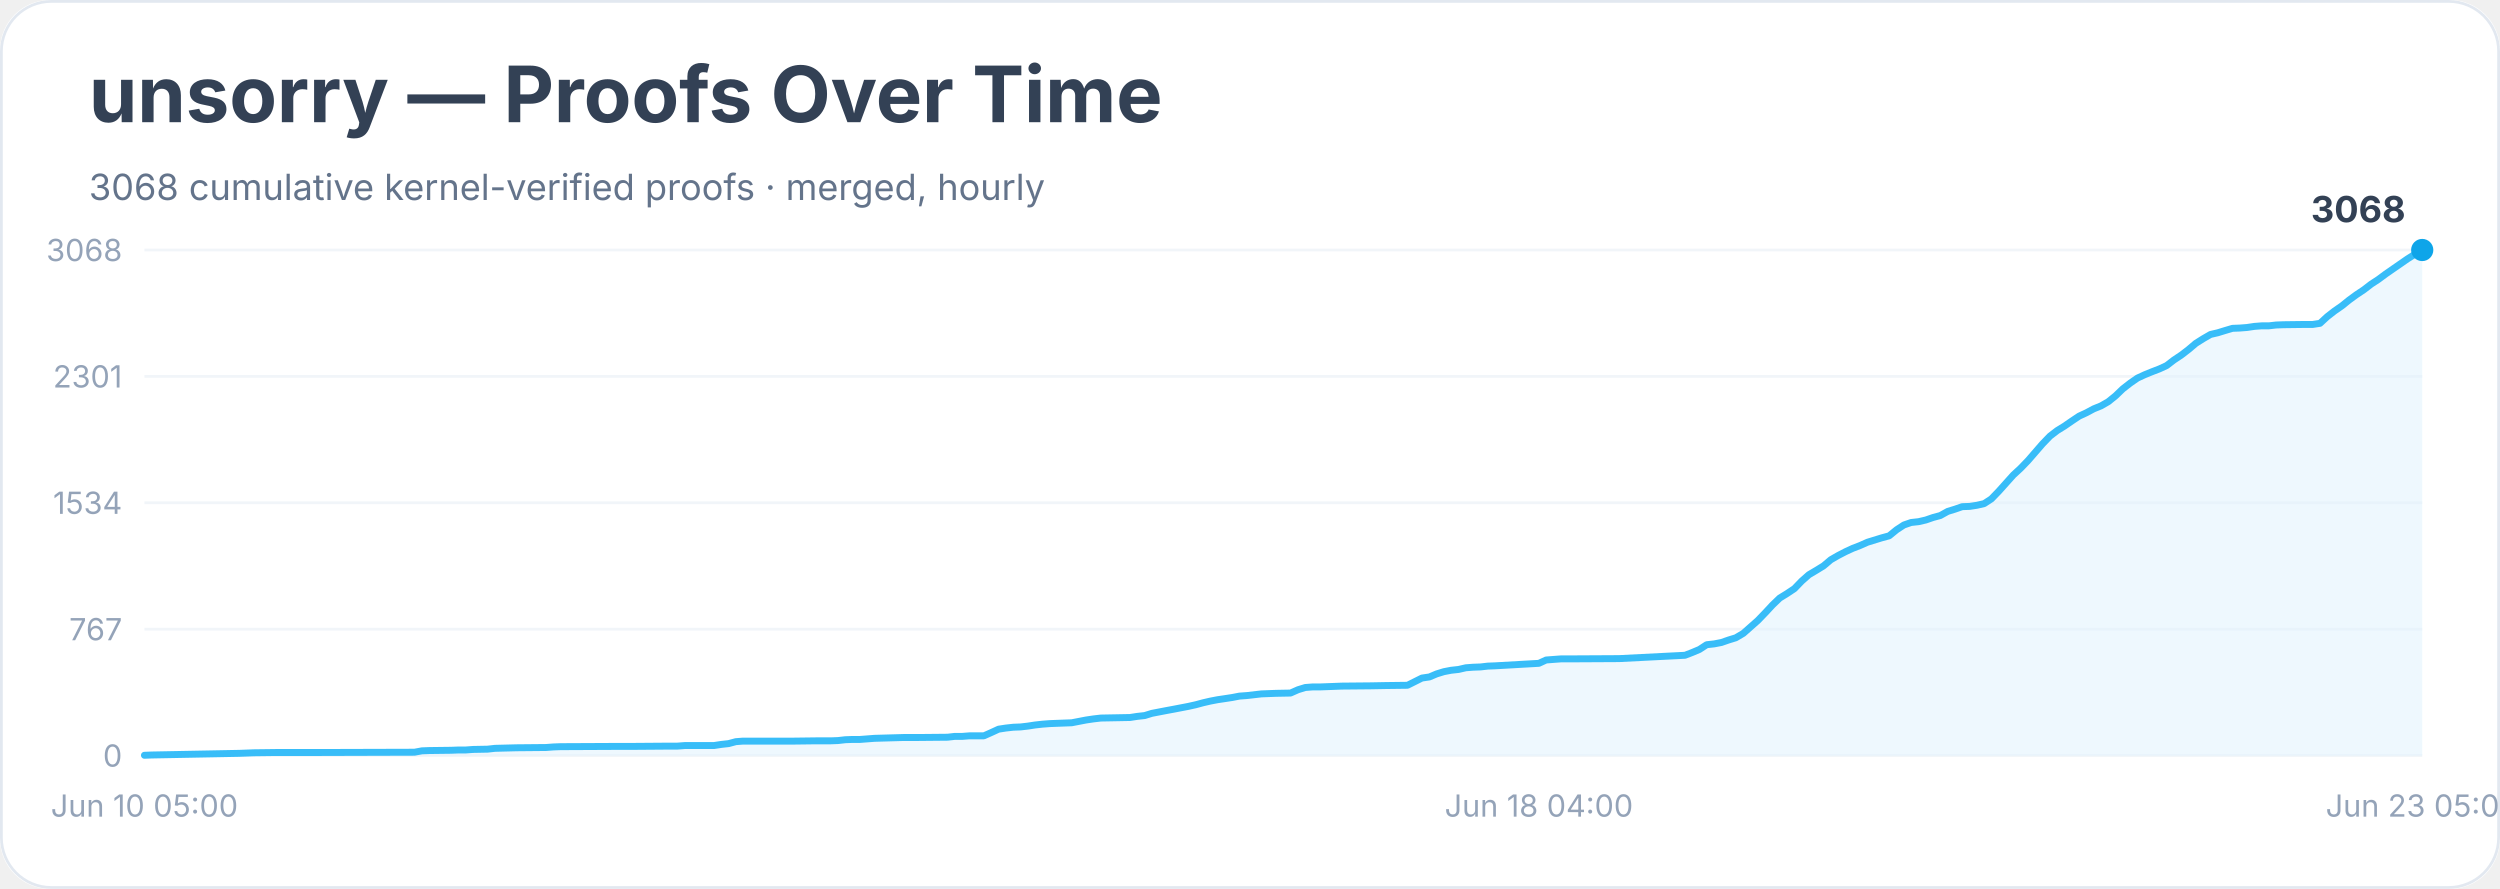
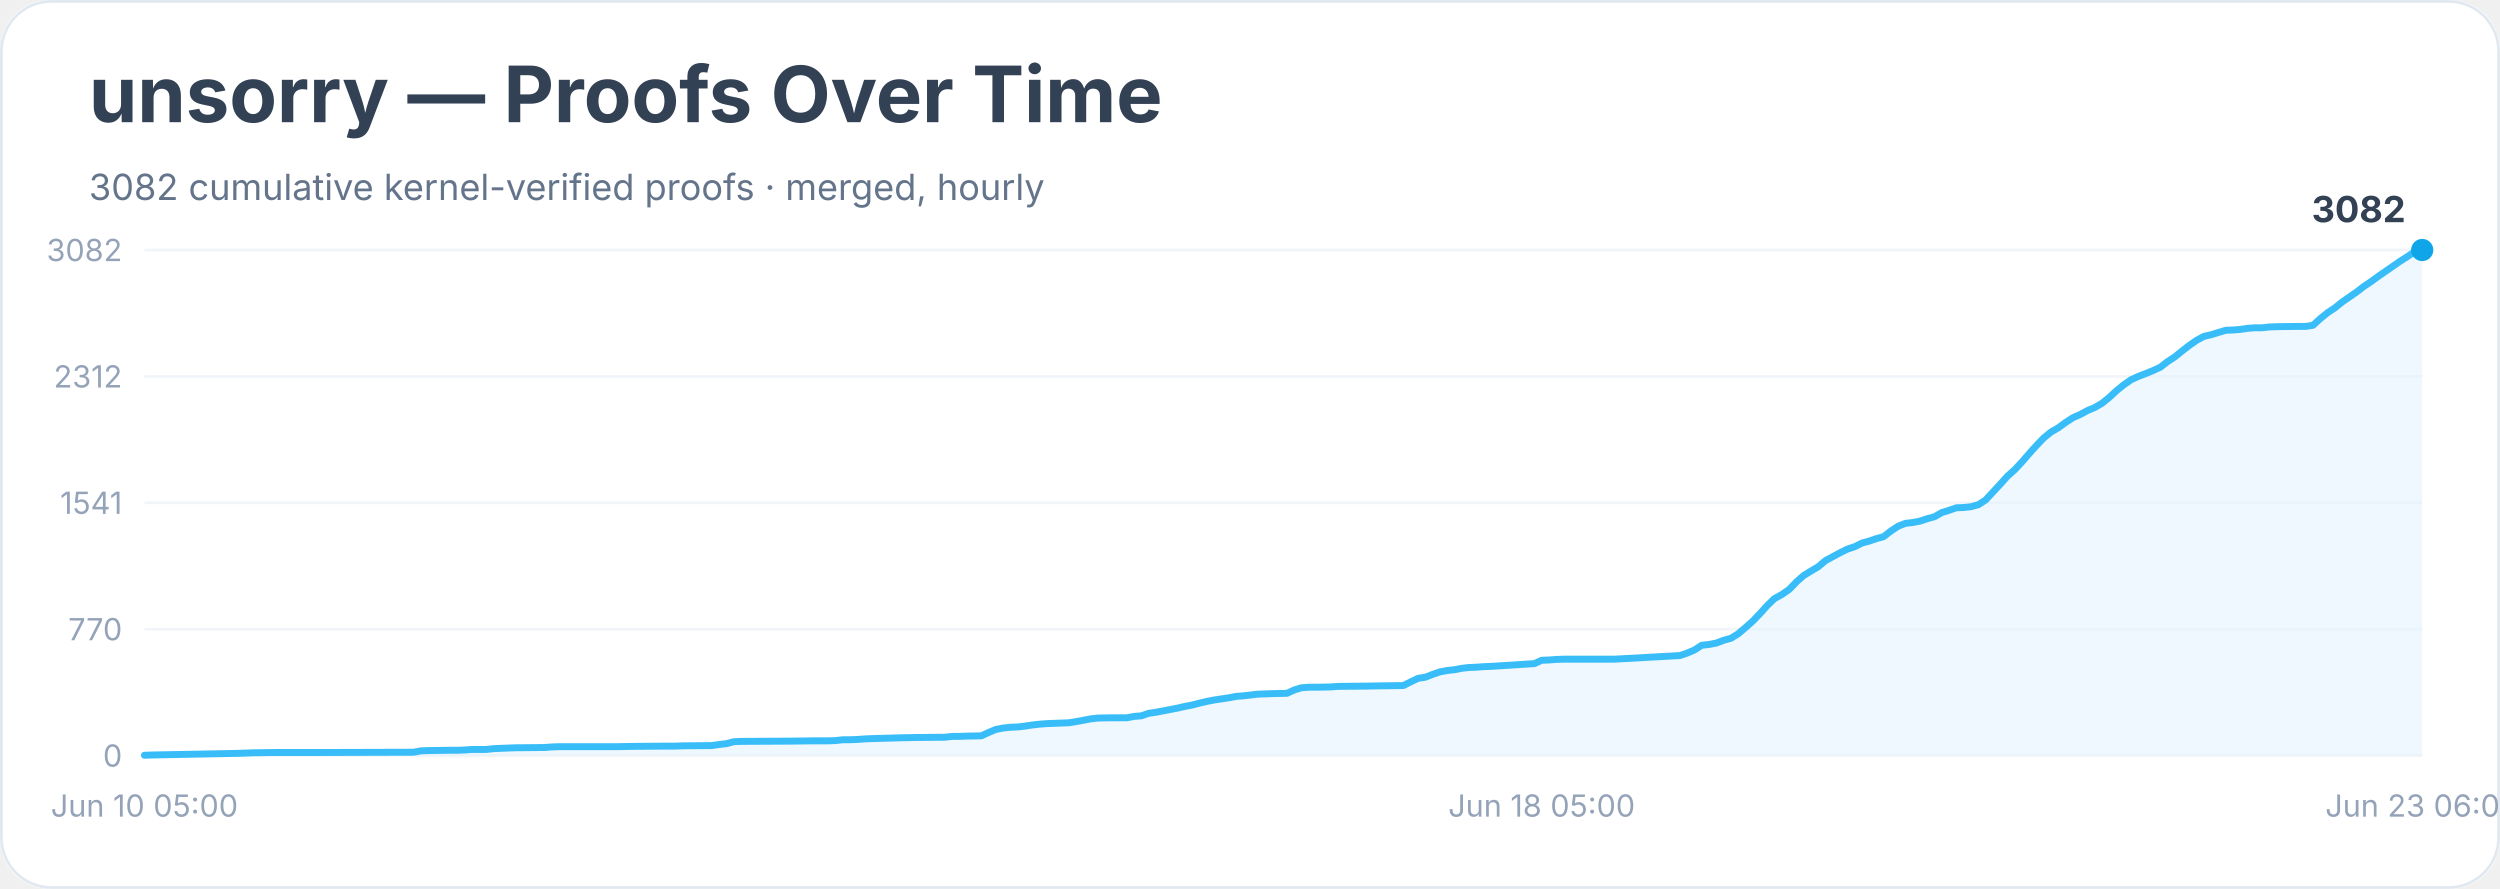
<svg xmlns="http://www.w3.org/2000/svg" width="900" height="320" viewBox="0 0 900 320" role="img" aria-labelledby="title desc">
  <rect width="900" height="100%" rx="18" fill="#ffffff" />
  <rect x="0.5" y="0.5" width="899" height="319" rx="18" fill="none" stroke="#e2e8f0" />
  <text x="32" y="44" font-family="Inter, system-ui, sans-serif" font-size="28" font-weight="700" fill="#334155">unsorry — Proofs Over Time</text>
-   <text x="32" y="72" font-family="Inter, system-ui, sans-serif" font-size="13" fill="#64748b">3068 cumulative kernel-verified proofs · merged, hourly</text>
+   <text x="32" y="72" font-family="Inter, system-ui, sans-serif" font-size="13" fill="#64748b">3082 cumulative kernel-verified proofs · merged, hourly</text>
  <line x1="52" y1="272.0" x2="872" y2="272.0" stroke="#f1f5f9" />
  <text x="44" y="276.0" text-anchor="end" font-family="Inter, system-ui, sans-serif" font-size="11" fill="#94a3b8">0</text>
  <line x1="52" y1="226.5" x2="872" y2="226.5" stroke="#f1f5f9" />
-   <text x="44" y="230.5" text-anchor="end" font-family="Inter, system-ui, sans-serif" font-size="11" fill="#94a3b8">767</text>
+   <text x="44" y="230.5" text-anchor="end" font-family="Inter, system-ui, sans-serif" font-size="11" fill="#94a3b8">770</text>
  <line x1="52" y1="181.0" x2="872" y2="181.0" stroke="#f1f5f9" />
-   <text x="44" y="185.0" text-anchor="end" font-family="Inter, system-ui, sans-serif" font-size="11" fill="#94a3b8">1534</text>
+   <text x="44" y="185.0" text-anchor="end" font-family="Inter, system-ui, sans-serif" font-size="11" fill="#94a3b8">1541</text>
  <line x1="52" y1="135.5" x2="872" y2="135.5" stroke="#f1f5f9" />
-   <text x="44" y="139.5" text-anchor="end" font-family="Inter, system-ui, sans-serif" font-size="11" fill="#94a3b8">2301</text>
+   <text x="44" y="139.5" text-anchor="end" font-family="Inter, system-ui, sans-serif" font-size="11" fill="#94a3b8">2312</text>
  <line x1="52" y1="90.0" x2="872" y2="90.0" stroke="#f1f5f9" />
-   <text x="44" y="94.0" text-anchor="end" font-family="Inter, system-ui, sans-serif" font-size="11" fill="#94a3b8">3068</text>
-   <polygon points="52.0,272.0 52.0,271.9 54.6,271.8 86.2,271.2 88.8,271.1 91.4,271.0 99.3,270.9 115.1,270.9 149.2,270.8 151.9,270.3 154.5,270.2 162.4,270.1 165.0,270.0 167.6,270.0 170.3,269.8 175.5,269.7 178.2,269.4 186.0,269.2 196.6,269.1 199.2,268.9 201.8,268.8 222.8,268.7 228.1,268.7 241.2,268.6 243.9,268.6 246.5,268.4 257.0,268.4 259.6,268.0 262.3,267.7 264.9,267.0 267.5,266.8 285.9,266.8 293.8,266.7 299.1,266.7 301.7,266.6 304.3,266.3 306.9,266.2 309.6,266.2 312.2,266.0 314.8,265.8 325.3,265.5 330.6,265.5 341.1,265.4 343.7,265.1 346.4,265.1 349.0,264.9 354.2,264.9 356.9,263.7 359.5,262.5 362.1,262.1 364.8,261.8 367.4,261.7 370.0,261.4 372.6,261.0 375.3,260.7 377.9,260.5 380.5,260.4 385.8,260.2 388.4,259.7 391.0,259.2 393.7,258.8 396.3,258.5 401.6,258.4 406.8,258.3 409.4,257.9 412.1,257.6 414.7,256.8 417.3,256.3 419.9,255.8 422.6,255.3 425.2,254.8 427.8,254.3 430.5,253.7 433.1,253.0 435.7,252.4 438.3,251.9 441.0,251.5 443.6,251.1 446.2,250.6 448.9,250.4 451.5,250.1 454.1,249.8 456.7,249.7 459.4,249.6 464.6,249.5 467.3,248.3 469.9,247.5 472.5,247.3 475.1,247.3 480.4,247.1 483.0,247.0 493.5,246.9 498.8,246.8 506.7,246.7 509.3,245.4 511.9,244.1 514.6,243.7 517.2,242.6 519.8,241.8 522.4,241.3 525.1,241.0 527.7,240.4 530.3,240.2 533.0,240.1 535.6,239.8 538.2,239.7 554.0,238.8 556.6,237.6 559.2,237.4 561.9,237.2 564.5,237.2 582.9,237.1 606.6,235.9 609.2,234.9 611.8,233.8 614.4,232.1 617.1,231.8 619.7,231.3 622.3,230.4 624.9,229.6 627.6,228.0 630.2,225.7 632.8,223.4 635.5,220.6 638.1,217.8 640.7,215.3 643.3,213.7 646.0,211.9 648.6,209.2 651.2,206.9 653.9,205.3 656.5,203.7 659.1,201.5 661.7,200.0 664.4,198.6 667.0,197.4 669.6,196.4 672.3,195.2 674.9,194.4 677.5,193.6 680.1,192.9 682.8,190.7 685.4,189.0 688.0,188.1 690.7,187.8 693.3,187.2 695.9,186.3 698.5,185.6 701.2,184.1 703.8,183.3 706.4,182.4 709.1,182.3 711.7,181.9 714.3,181.3 716.9,179.6 719.6,176.8 722.2,173.9 724.8,171.0 727.4,168.6 730.1,165.8 732.7,162.8 735.3,159.8 738.0,157.0 740.6,155.0 743.2,153.4 745.8,151.6 748.5,149.8 751.1,148.6 753.7,147.2 756.4,146.1 759.0,144.6 761.6,142.5 764.2,140.0 766.9,137.9 769.5,136.1 772.1,134.9 774.8,133.8 777.4,132.8 780.0,131.6 782.6,129.6 785.3,127.8 787.9,125.8 790.5,123.6 793.2,121.9 795.8,120.4 798.4,119.8 801.0,119.0 803.7,118.2 806.3,118.1 808.9,117.9 811.6,117.5 814.2,117.3 816.8,117.3 819.4,117.0 822.1,116.9 829.9,116.8 832.6,116.8 835.2,116.4 837.8,114.0 840.5,111.9 843.1,110.1 845.7,108.0 848.3,106.1 851.0,104.3 853.6,102.3 856.2,100.6 858.9,98.6 861.5,96.8 864.1,95.0 866.7,93.2 869.4,91.5 872.0,90.0 872.0,272.0" fill="#e0f2fe" opacity="0.55" />
-   <polyline points="52.0,271.9 54.6,271.8 86.2,271.2 88.8,271.1 91.4,271.0 99.3,270.9 115.1,270.9 149.2,270.8 151.9,270.3 154.5,270.2 162.4,270.1 165.0,270.0 167.6,270.0 170.3,269.8 175.5,269.7 178.2,269.4 186.0,269.2 196.6,269.1 199.2,268.9 201.8,268.8 222.8,268.7 228.1,268.7 241.2,268.6 243.9,268.6 246.5,268.4 257.0,268.4 259.6,268.0 262.3,267.7 264.9,267.0 267.5,266.8 285.9,266.8 293.8,266.7 299.1,266.7 301.7,266.6 304.3,266.3 306.9,266.2 309.6,266.2 312.2,266.0 314.8,265.8 325.3,265.5 330.6,265.5 341.1,265.4 343.7,265.1 346.4,265.1 349.0,264.9 354.2,264.9 356.9,263.7 359.5,262.5 362.1,262.1 364.8,261.8 367.4,261.7 370.0,261.4 372.6,261.0 375.3,260.7 377.9,260.5 380.5,260.4 385.8,260.2 388.4,259.7 391.0,259.2 393.7,258.8 396.3,258.5 401.6,258.4 406.8,258.3 409.4,257.9 412.1,257.6 414.7,256.8 417.3,256.3 419.9,255.8 422.6,255.3 425.2,254.8 427.8,254.3 430.5,253.7 433.1,253.0 435.7,252.4 438.3,251.9 441.0,251.5 443.6,251.1 446.2,250.6 448.9,250.4 451.5,250.1 454.1,249.8 456.7,249.7 459.4,249.6 464.6,249.5 467.3,248.3 469.9,247.5 472.5,247.3 475.1,247.3 480.4,247.1 483.0,247.0 493.5,246.9 498.8,246.8 506.7,246.7 509.3,245.4 511.9,244.1 514.6,243.7 517.2,242.6 519.8,241.8 522.4,241.3 525.1,241.0 527.7,240.4 530.3,240.2 533.0,240.1 535.6,239.8 538.2,239.7 554.0,238.8 556.6,237.6 559.2,237.4 561.9,237.2 564.5,237.2 582.9,237.1 606.6,235.9 609.2,234.9 611.8,233.8 614.4,232.1 617.1,231.8 619.7,231.3 622.3,230.4 624.9,229.6 627.6,228.0 630.2,225.7 632.8,223.4 635.5,220.6 638.1,217.8 640.7,215.3 643.3,213.7 646.0,211.9 648.6,209.2 651.2,206.9 653.9,205.3 656.5,203.7 659.1,201.5 661.7,200.0 664.4,198.6 667.0,197.4 669.6,196.4 672.3,195.2 674.9,194.4 677.5,193.6 680.1,192.9 682.8,190.7 685.4,189.0 688.0,188.1 690.7,187.8 693.3,187.2 695.9,186.3 698.5,185.6 701.2,184.1 703.8,183.3 706.4,182.4 709.1,182.3 711.7,181.9 714.3,181.3 716.9,179.6 719.6,176.8 722.2,173.9 724.8,171.0 727.4,168.6 730.1,165.8 732.7,162.8 735.3,159.8 738.0,157.0 740.6,155.0 743.2,153.4 745.8,151.6 748.5,149.8 751.1,148.6 753.7,147.2 756.4,146.1 759.0,144.6 761.6,142.5 764.2,140.0 766.9,137.9 769.5,136.1 772.1,134.9 774.8,133.8 777.4,132.8 780.0,131.6 782.6,129.6 785.3,127.8 787.9,125.8 790.5,123.6 793.2,121.9 795.8,120.4 798.4,119.8 801.0,119.0 803.7,118.2 806.3,118.1 808.9,117.9 811.6,117.5 814.2,117.3 816.8,117.3 819.4,117.0 822.1,116.9 829.9,116.8 832.6,116.8 835.2,116.4 837.8,114.0 840.5,111.9 843.1,110.1 845.7,108.0 848.3,106.1 851.0,104.3 853.6,102.3 856.2,100.6 858.9,98.6 861.5,96.8 864.1,95.0 866.7,93.2 869.4,91.5 872.0,90.0" fill="none" stroke="#38bdf8" stroke-width="2.5" stroke-linejoin="round" stroke-linecap="round" />
+   <text x="44" y="94.0" text-anchor="end" font-family="Inter, system-ui, sans-serif" font-size="11" fill="#94a3b8">3082</text>
+   <polygon points="52.0,272.0 52.0,271.9 54.6,271.8 86.1,271.2 88.7,271.1 91.3,271.0 99.2,270.9 114.9,270.9 148.9,270.8 151.6,270.3 154.2,270.2 162.0,270.1 164.7,270.1 167.3,270.0 169.9,269.8 175.1,269.8 177.8,269.5 185.6,269.2 196.1,269.1 198.7,268.9 201.3,268.8 222.3,268.8 227.5,268.7 240.6,268.6 243.2,268.6 245.9,268.5 256.3,268.4 259.0,268.0 261.6,267.7 264.2,267.0 266.8,266.9 285.2,266.8 293.0,266.7 298.3,266.7 300.9,266.6 303.5,266.3 306.1,266.3 308.7,266.2 311.4,266.0 314.0,265.9 324.5,265.6 329.7,265.5 340.2,265.4 342.8,265.1 345.4,265.1 348.0,265.0 353.3,264.9 355.9,263.7 358.5,262.6 361.1,262.1 363.8,261.8 366.4,261.7 369.0,261.4 371.6,261.0 374.2,260.7 376.9,260.5 379.5,260.4 384.7,260.2 387.3,259.8 390.0,259.3 392.6,258.8 395.2,258.5 400.4,258.4 405.7,258.4 408.3,257.9 410.9,257.7 413.5,256.8 416.2,256.4 418.8,255.9 421.4,255.4 424.0,254.9 426.6,254.3 429.3,253.8 431.9,253.1 434.5,252.5 437.1,252.0 439.7,251.6 442.4,251.2 445.0,250.7 447.6,250.5 450.2,250.2 452.8,249.9 455.5,249.8 458.1,249.7 463.3,249.6 465.9,248.4 468.5,247.6 471.2,247.4 473.8,247.4 479.0,247.3 481.6,247.1 492.1,247.0 497.4,246.9 505.2,246.8 507.8,245.5 510.5,244.2 513.1,243.8 515.7,242.8 518.3,241.9 520.9,241.4 523.6,241.1 526.2,240.6 528.8,240.3 531.4,240.2 534.0,240.0 536.7,239.9 552.4,238.9 555.0,237.7 557.6,237.6 560.2,237.4 562.9,237.3 581.2,237.3 604.8,236.0 607.4,235.1 610.0,234.0 612.6,232.3 615.3,232.0 617.9,231.5 620.5,230.5 623.1,229.8 625.7,228.2 628.4,225.9 631.0,223.6 633.6,220.9 636.2,218.0 638.8,215.5 641.5,214.0 644.1,212.2 646.7,209.5 649.3,207.2 651.9,205.6 654.6,204.0 657.2,201.8 659.8,200.4 662.4,199.0 665.0,197.7 667.7,196.8 670.3,195.5 672.9,194.8 675.5,193.9 678.1,193.2 680.8,191.1 683.4,189.4 686.0,188.4 688.6,188.1 691.2,187.6 693.9,186.7 696.5,186.0 699.1,184.5 701.7,183.7 704.3,182.8 707.0,182.7 709.6,182.4 712.2,181.7 714.8,180.0 717.4,177.2 720.1,174.3 722.7,171.4 725.3,169.1 727.9,166.3 730.5,163.3 733.2,160.3 735.8,157.6 738.4,155.5 741.0,154.0 743.6,152.1 746.2,150.4 748.9,149.2 751.5,147.8 754.1,146.7 756.7,145.2 759.3,143.1 762.0,140.6 764.6,138.5 767.2,136.7 769.8,135.5 772.4,134.5 775.1,133.4 777.7,132.2 780.3,130.2 782.9,128.5 785.5,126.4 788.2,124.3 790.8,122.5 793.4,121.1 796.0,120.5 798.6,119.7 801.3,118.9 803.9,118.8 806.5,118.6 809.1,118.2 811.7,118.0 814.4,118.0 817.0,117.7 819.6,117.6 827.5,117.5 830.1,117.5 832.7,117.1 835.3,114.7 837.9,112.6 840.6,110.8 843.2,108.7 845.8,106.9 848.4,105.1 851.0,103.1 853.7,101.3 856.3,99.4 858.9,97.6 861.5,95.8 864.1,94.0 866.8,92.3 869.4,90.5 872.0,90.0 872.0,272.0" fill="#e0f2fe" opacity="0.55" />
+   <polyline points="52.0,271.9 54.6,271.8 86.1,271.2 88.7,271.1 91.3,271.0 99.2,270.9 114.9,270.9 148.9,270.8 151.6,270.3 154.2,270.2 162.0,270.1 164.7,270.1 167.3,270.0 169.9,269.8 175.1,269.8 177.8,269.5 185.6,269.2 196.1,269.1 198.7,268.9 201.3,268.8 222.3,268.8 227.5,268.7 240.6,268.6 243.2,268.6 245.9,268.5 256.3,268.4 259.0,268.0 261.6,267.7 264.2,267.0 266.8,266.9 285.2,266.8 293.0,266.7 298.3,266.7 300.9,266.6 303.5,266.3 306.1,266.3 308.7,266.2 311.4,266.0 314.0,265.9 324.5,265.6 329.7,265.5 340.2,265.4 342.8,265.1 345.4,265.1 348.0,265.0 353.3,264.9 355.9,263.7 358.5,262.6 361.1,262.1 363.8,261.8 366.4,261.7 369.0,261.4 371.6,261.0 374.2,260.7 376.9,260.5 379.5,260.4 384.7,260.2 387.3,259.8 390.0,259.3 392.6,258.8 395.2,258.5 400.4,258.4 405.7,258.4 408.3,257.9 410.9,257.7 413.5,256.8 416.2,256.4 418.8,255.9 421.4,255.4 424.0,254.9 426.6,254.3 429.3,253.8 431.9,253.1 434.5,252.5 437.1,252.0 439.7,251.6 442.4,251.2 445.0,250.7 447.6,250.5 450.2,250.2 452.8,249.9 455.5,249.8 458.1,249.7 463.3,249.6 465.9,248.4 468.5,247.6 471.2,247.4 473.8,247.4 479.0,247.3 481.6,247.1 492.1,247.0 497.4,246.9 505.2,246.8 507.8,245.5 510.5,244.2 513.1,243.8 515.7,242.8 518.3,241.9 520.9,241.4 523.6,241.1 526.2,240.6 528.8,240.3 531.4,240.2 534.0,240.0 536.7,239.9 552.4,238.9 555.0,237.7 557.6,237.6 560.2,237.4 562.9,237.3 581.2,237.3 604.8,236.0 607.4,235.1 610.0,234.0 612.6,232.3 615.3,232.0 617.9,231.5 620.5,230.5 623.1,229.8 625.7,228.2 628.4,225.9 631.0,223.6 633.6,220.9 636.2,218.0 638.8,215.5 641.5,214.0 644.1,212.2 646.7,209.5 649.3,207.2 651.9,205.6 654.6,204.0 657.2,201.8 659.8,200.4 662.4,199.0 665.0,197.7 667.7,196.8 670.3,195.5 672.9,194.8 675.5,193.9 678.1,193.2 680.8,191.1 683.4,189.4 686.0,188.4 688.6,188.1 691.2,187.6 693.9,186.7 696.5,186.0 699.1,184.5 701.7,183.7 704.3,182.8 707.0,182.7 709.6,182.4 712.2,181.7 714.8,180.0 717.4,177.2 720.1,174.3 722.7,171.4 725.3,169.1 727.9,166.3 730.5,163.3 733.2,160.3 735.8,157.6 738.4,155.5 741.0,154.0 743.6,152.1 746.2,150.4 748.9,149.2 751.5,147.8 754.1,146.7 756.7,145.2 759.3,143.1 762.0,140.6 764.6,138.5 767.2,136.7 769.8,135.5 772.4,134.5 775.1,133.4 777.7,132.2 780.3,130.2 782.9,128.5 785.5,126.4 788.2,124.3 790.8,122.5 793.4,121.1 796.0,120.5 798.6,119.7 801.3,118.9 803.9,118.8 806.5,118.6 809.1,118.2 811.7,118.0 814.4,118.0 817.0,117.7 819.6,117.6 827.5,117.5 830.1,117.5 832.7,117.1 835.3,114.7 837.9,112.6 840.6,110.8 843.2,108.7 845.8,106.9 848.4,105.1 851.0,103.1 853.7,101.3 856.3,99.4 858.9,97.6 861.5,95.8 864.1,94.0 866.8,92.3 869.4,90.5 872.0,90.0" fill="none" stroke="#38bdf8" stroke-width="2.5" stroke-linejoin="round" stroke-linecap="round" />
  <circle cx="872.0" cy="90.0" r="4" fill="#0ea5e9" />
-   <text x="866.0" y="80.0" text-anchor="end" font-family="Inter, system-ui, sans-serif" font-size="13" font-weight="700" fill="#334155">3068</text>
+   <text x="866.0" y="80.0" text-anchor="end" font-family="Inter, system-ui, sans-serif" font-size="13" font-weight="700" fill="#334155">3082</text>
  <text x="52.0" y="294" text-anchor="middle" font-family="Inter, system-ui, sans-serif" font-size="11" fill="#94a3b8">Jun 10 05:00</text>
-   <text x="554.0" y="294" text-anchor="middle" font-family="Inter, system-ui, sans-serif" font-size="11" fill="#94a3b8">Jun 18 04:00</text>
-   <text x="872.0" y="294" text-anchor="middle" font-family="Inter, system-ui, sans-serif" font-size="11" fill="#94a3b8">Jun 23 05:00</text>
+   <text x="555.0" y="294" text-anchor="middle" font-family="Inter, system-ui, sans-serif" font-size="11" fill="#94a3b8">Jun 18 05:00</text>
+   <text x="872.0" y="294" text-anchor="middle" font-family="Inter, system-ui, sans-serif" font-size="11" fill="#94a3b8">Jun 23 06:00</text>
</svg>
